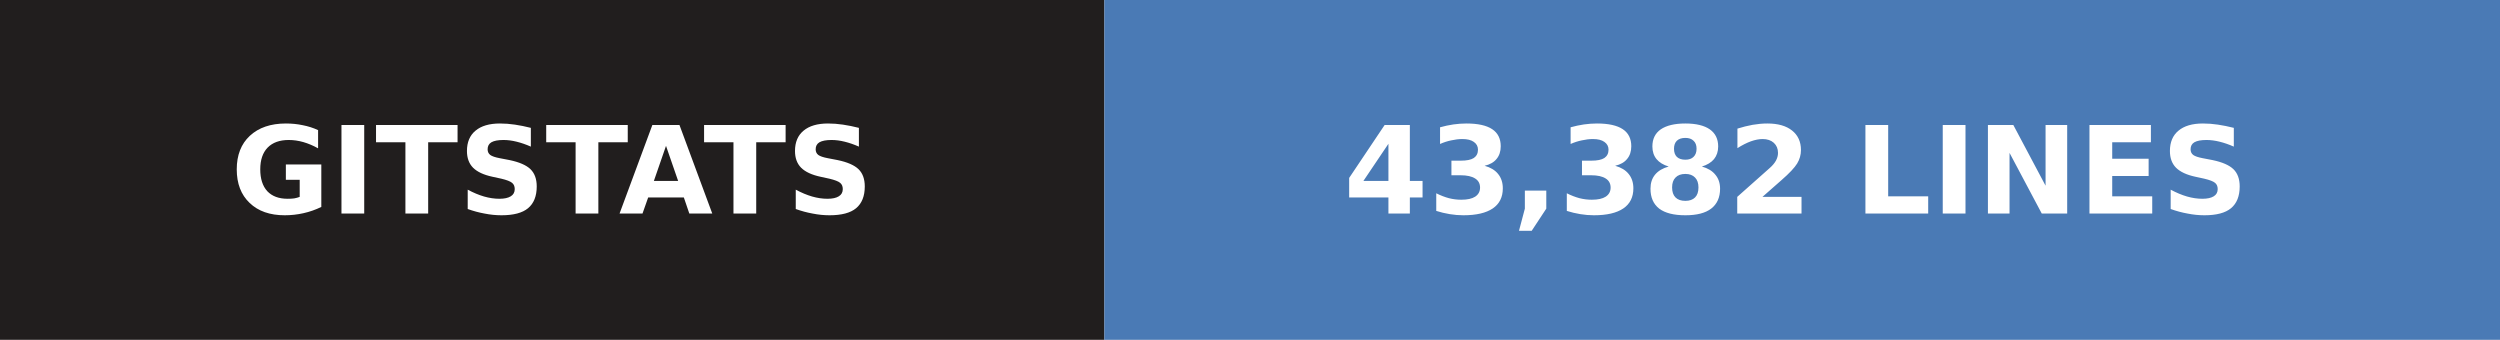
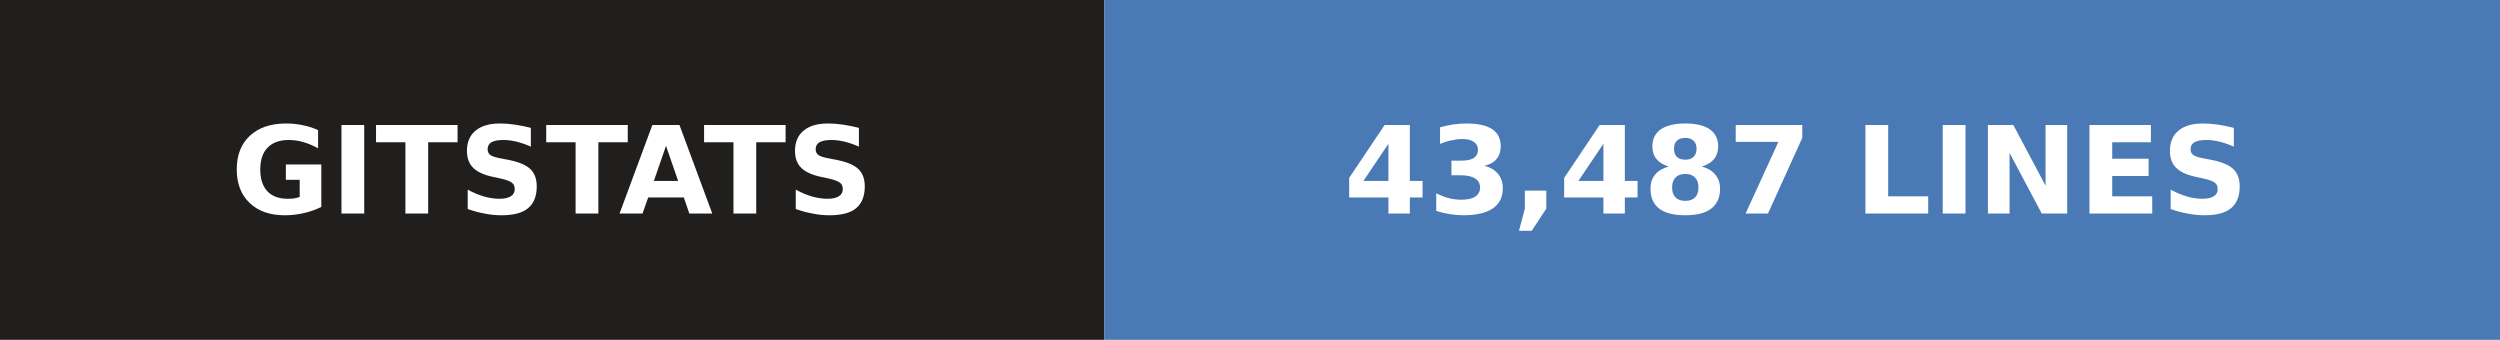
- <svg xmlns="http://www.w3.org/2000/svg" width="206" height="28" role="img" aria-label="gitstats: 43,382 lines">
+ <svg xmlns="http://www.w3.org/2000/svg" width="206" height="28" role="img" aria-label="gitstats: 43,487 lines">
  <g>
    <rect x="0" width="91" height="28" fill="#211e1e" />
    <rect x="91" width="115" height="28" fill="#4a7ab5" />
  </g>
  <g text-anchor="middle" font-family="Verdana,Geneva,DejaVu Sans,sans-serif" font-size="10" font-weight="bold" text-rendering="geometricPrecision">
    <text x="45.5" y="17.6" fill="#fff" textLength="67.0">GITSTATS</text>
-     <text x="148.0" y="17.6" fill="#fff" textLength="90.0">43,382 LINES</text>
+     <text x="148.0" y="17.6" fill="#fff" textLength="90.0">43,487 LINES</text>
  </g>
</svg>
